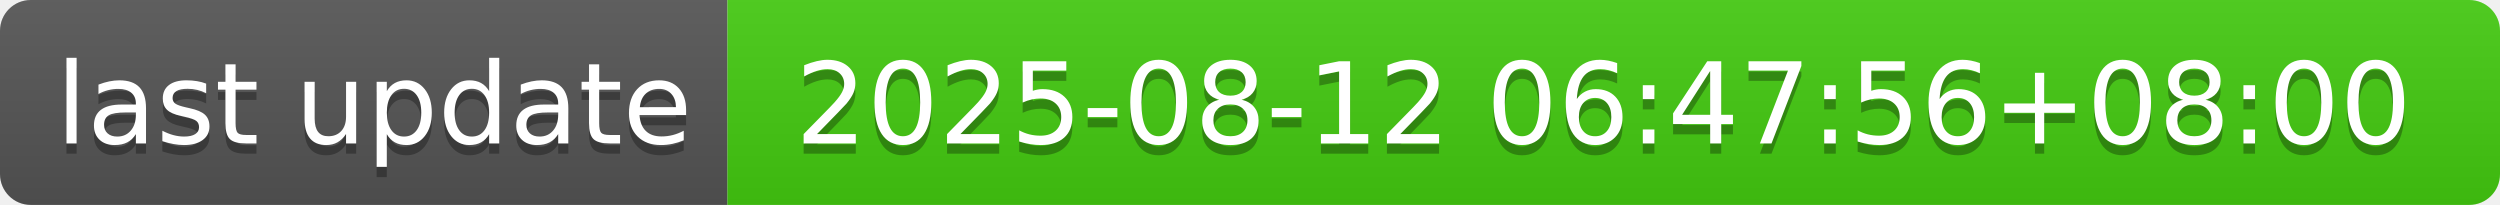
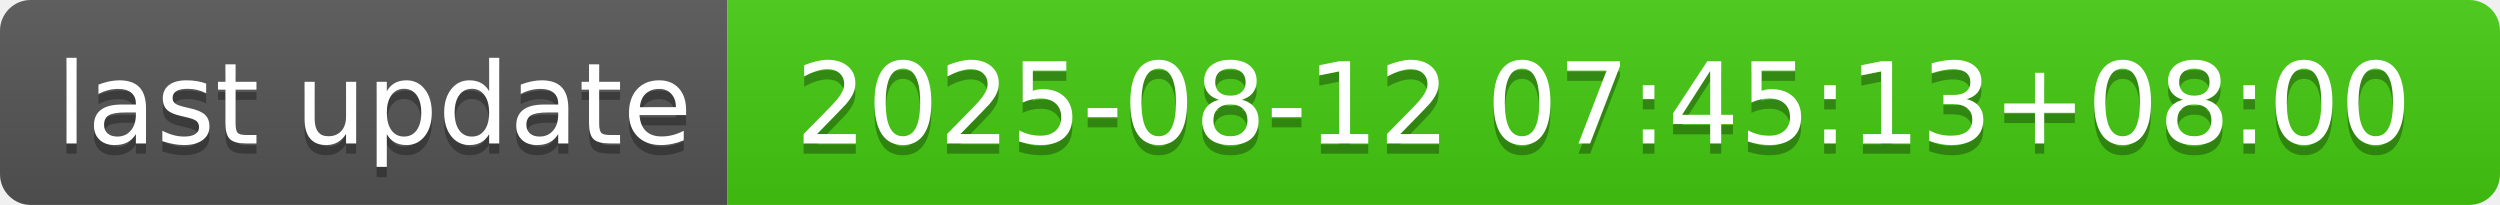
- <svg xmlns="http://www.w3.org/2000/svg" width="244" height="20" role="img" aria-label="last update: 2025-08-12 06:47:56+08:00">
+ <svg xmlns="http://www.w3.org/2000/svg" width="244" height="20" role="img" aria-label="last update: 2025-08-12 07:45:13+08:00">
  <linearGradient id="s" x2="0" y2="100%">
    <stop offset="0" stop-color="#bbb" stop-opacity=".1" />
    <stop offset="1" stop-opacity=".1" />
  </linearGradient>
  <clipPath id="r">
    <rect width="244" height="20" rx="3" fill="#fff" />
  </clipPath>
  <g clip-path="url(#r)">
    <rect width="71" height="20" fill="#555" />
    <rect x="71" width="173" height="20" fill="#4c1" />
    <rect width="244" height="20" fill="url(#s)" />
  </g>
  <g fill="#fff" text-anchor="middle" font-family="Verdana,Geneva,DejaVu Sans,sans-serif" text-rendering="geometricPrecision" font-size="110">
    <text aria-hidden="true" x="365" y="150" fill="#010101" fill-opacity=".3" transform="scale(.1)" textLength="610">last update</text>
    <text x="365" y="140" transform="scale(.1)" fill="#fff" textLength="610">last update</text>
-     <text aria-hidden="true" x="1565" y="150" fill="#010101" fill-opacity=".3" transform="scale(.1)" textLength="1630">2025-08-12 06:47:56+08:00</text>
-     <text x="1565" y="140" transform="scale(.1)" fill="#fff" textLength="1630">2025-08-12 06:47:56+08:00</text>
+     <text aria-hidden="true" x="1565" y="150" fill="#010101" fill-opacity=".3" transform="scale(.1)" textLength="1630">2025-08-12 07:45:13+08:00</text>
+     <text x="1565" y="140" transform="scale(.1)" fill="#fff" textLength="1630">2025-08-12 07:45:13+08:00</text>
  </g>
</svg>
